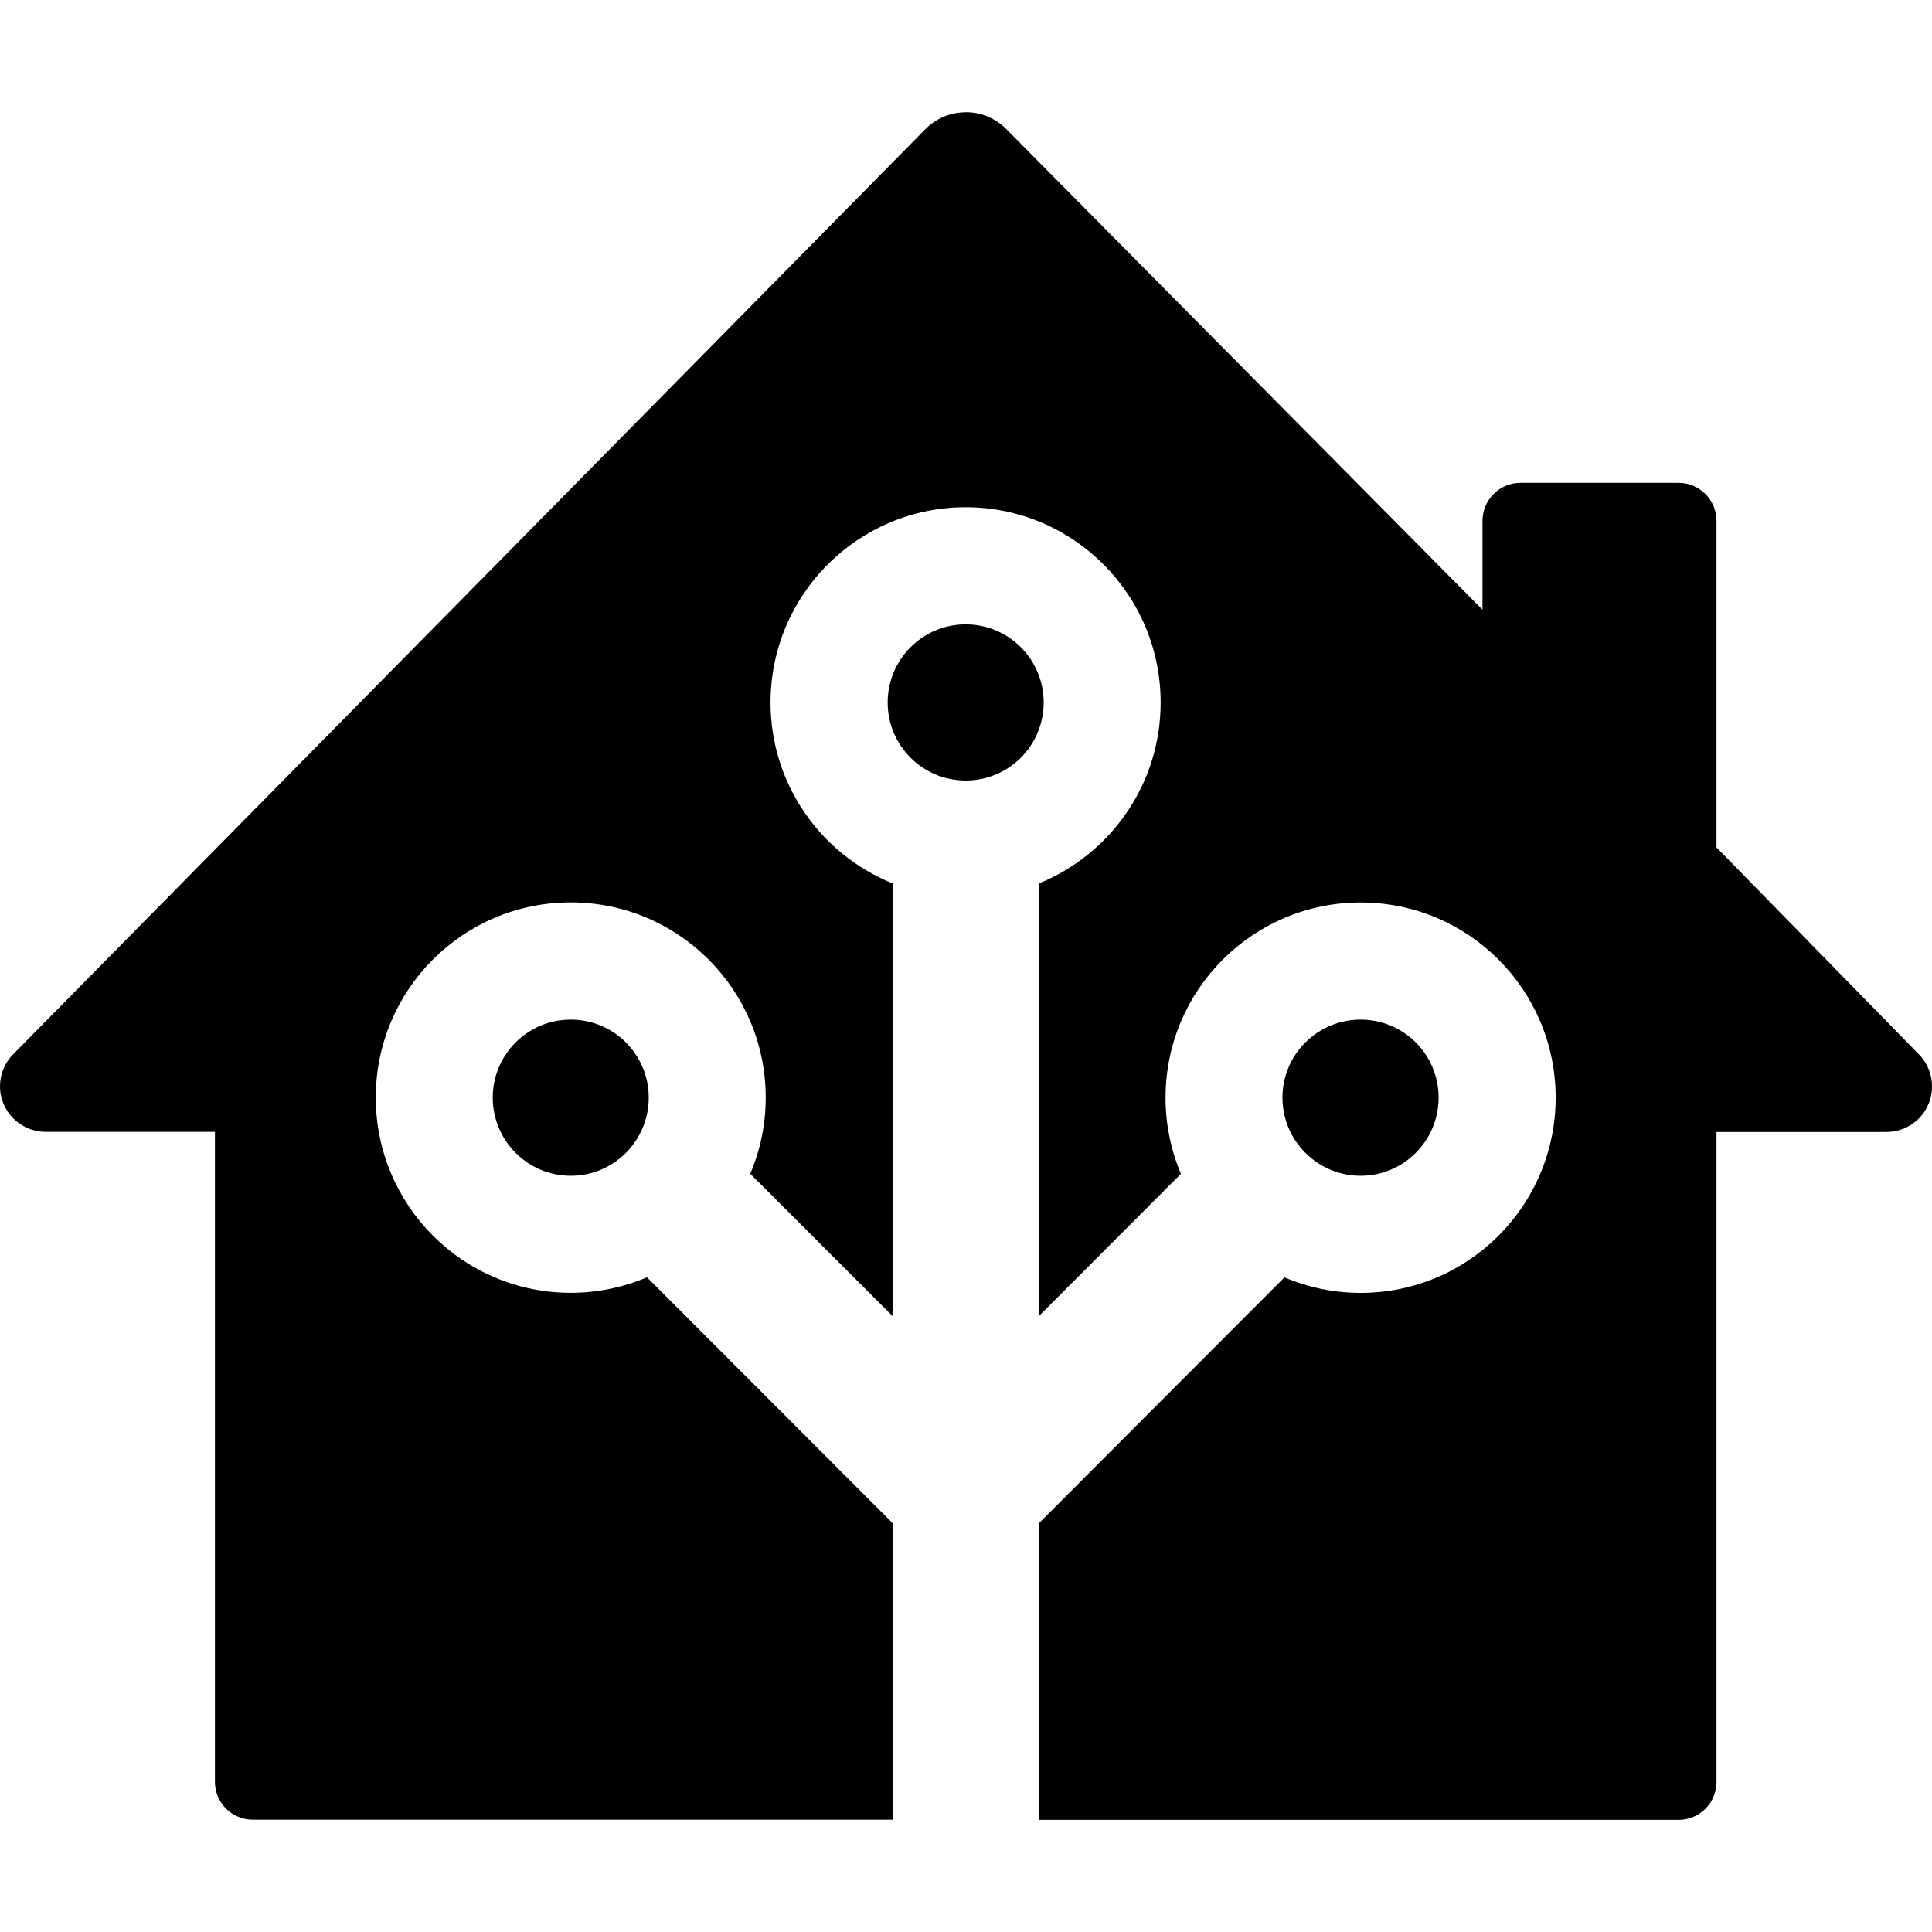
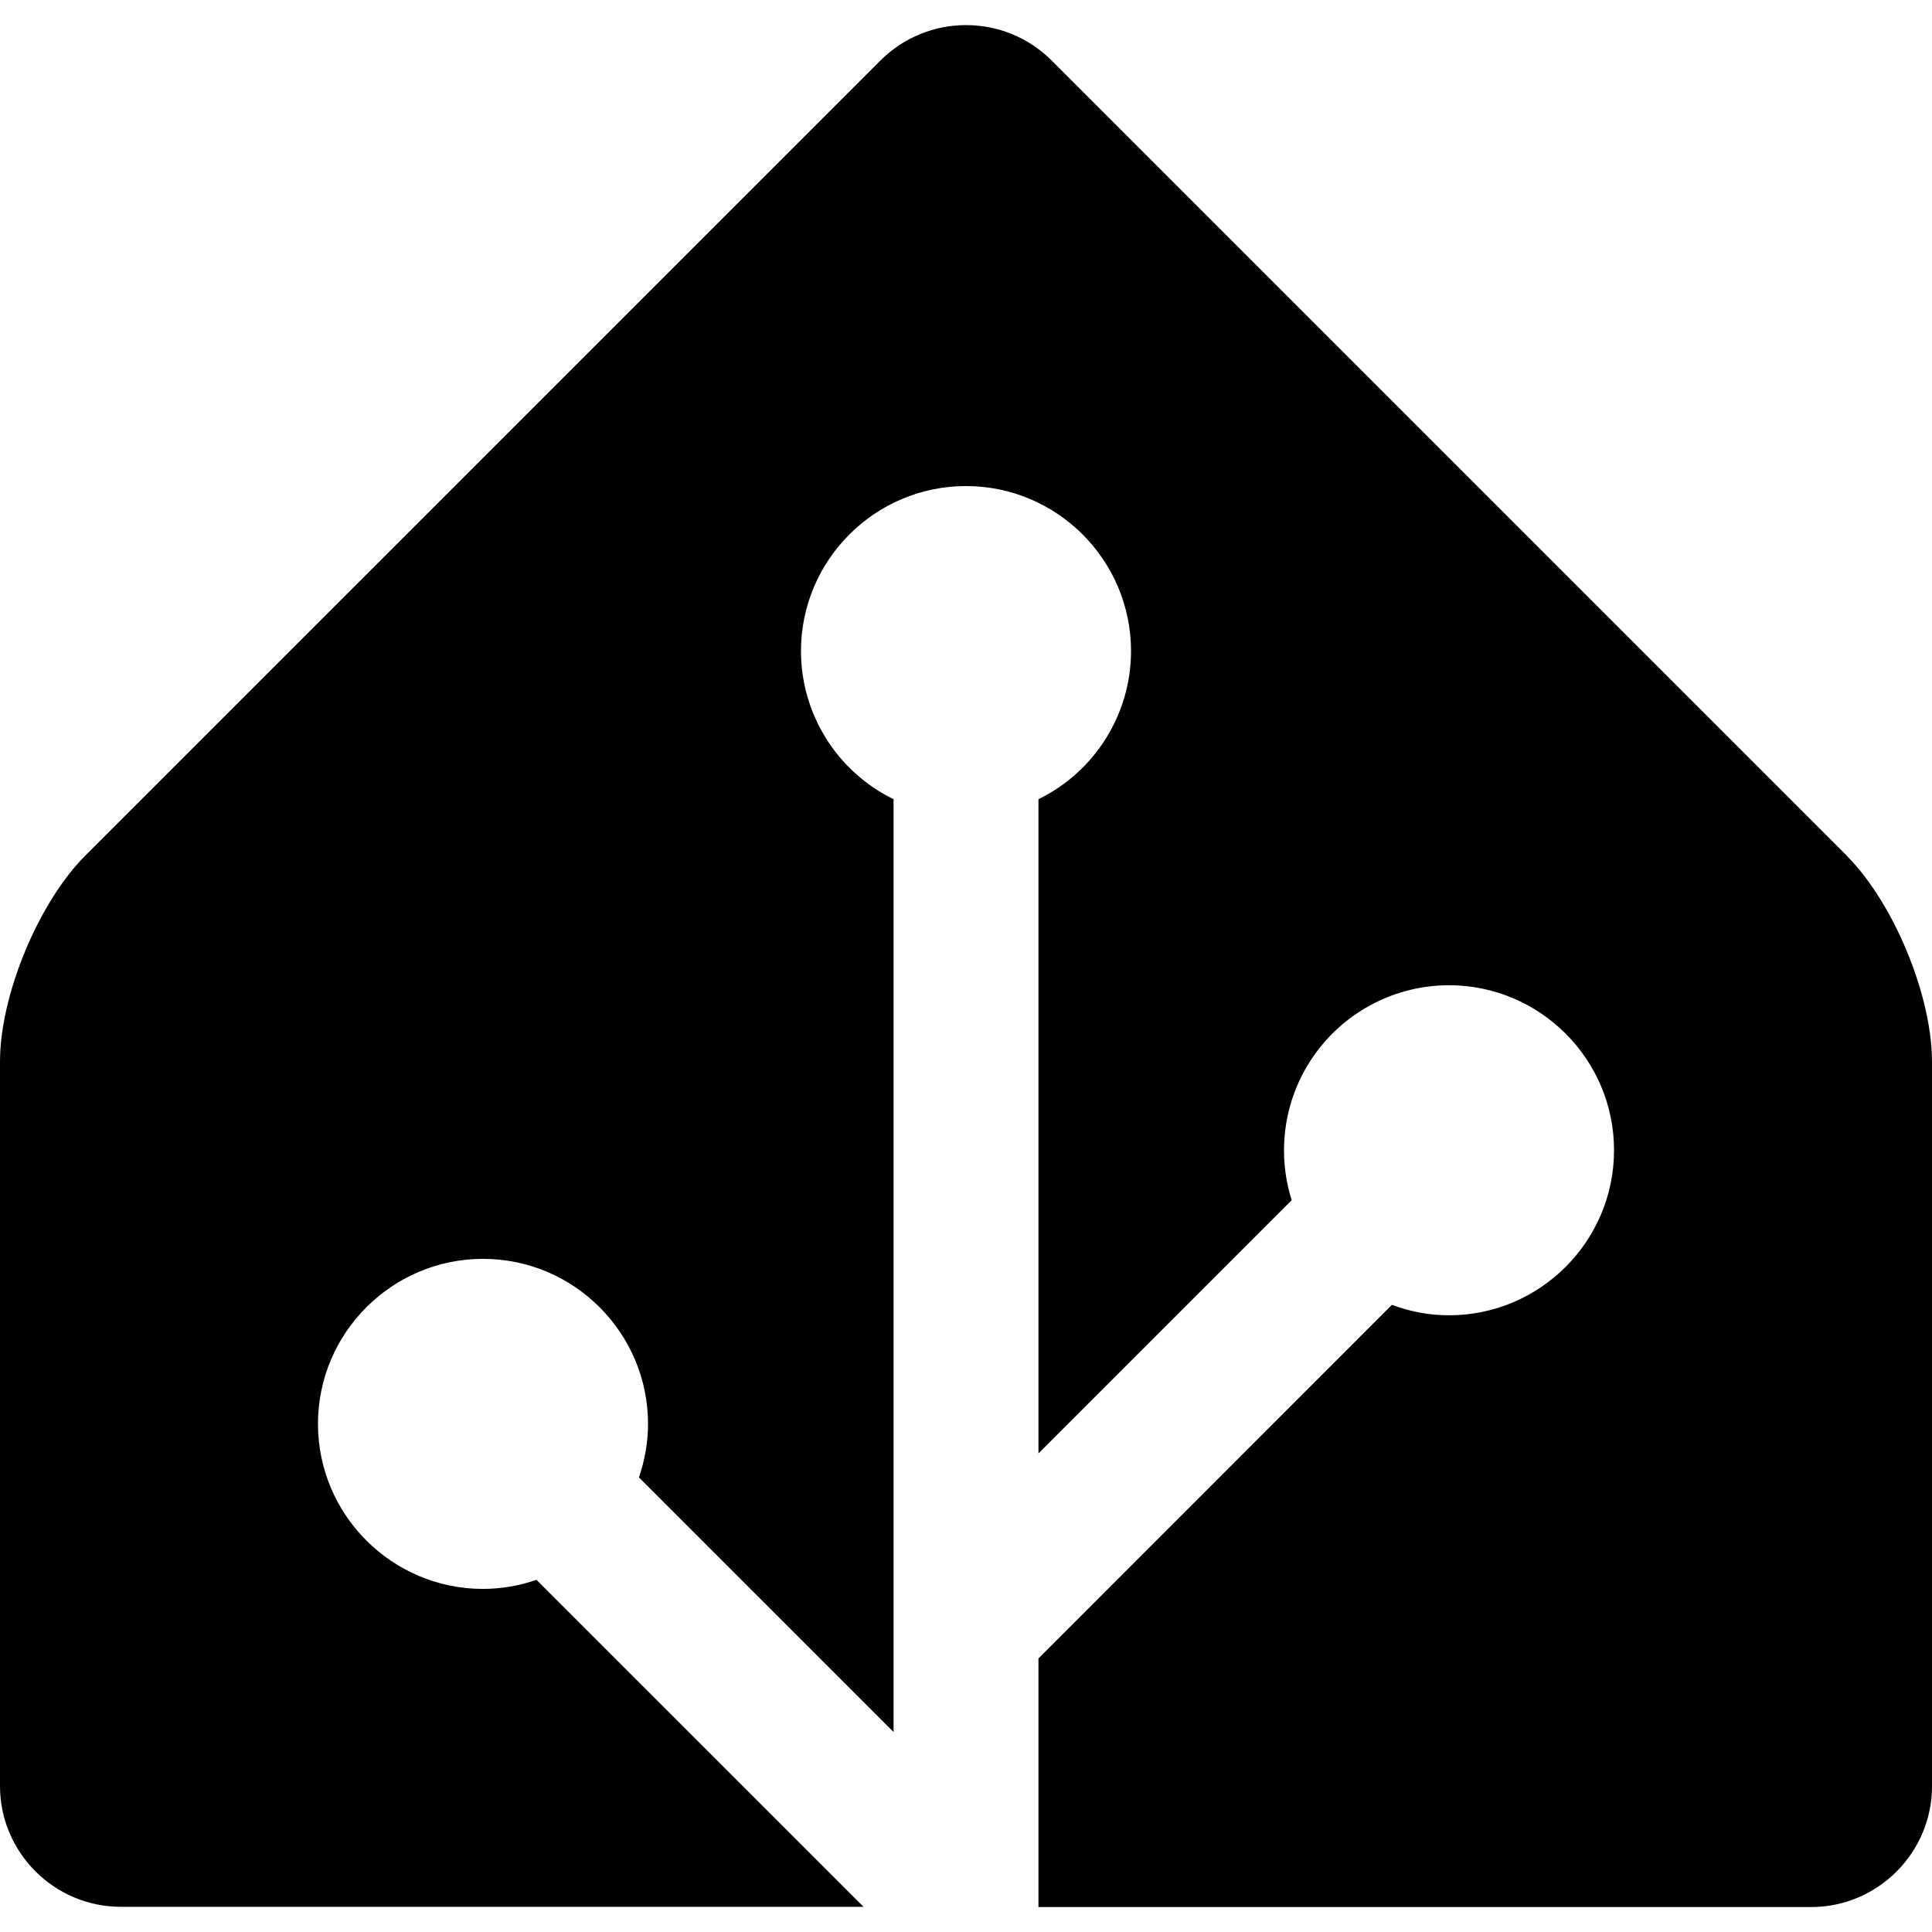
<svg xmlns="http://www.w3.org/2000/svg" role="img" viewBox="0 0 24 24" fill="currentColor">
-   <path d="M11.992 1.395a.704.704 0 00-.498.211L.162 13.098A.563.563 0 000 13.494a.567.567 0 00.566.566H2.67v8.074c0 .26.21.471.471.471h7.947v-3.684L8.037 15.867a2.42 2.42 0 01-.947.193c-1.338 0-2.422-1.087-2.422-2.426 0-1.339 1.084-2.424 2.422-2.424 1.338 0 2.422 1.085 2.422 2.424 0 .336-.068.656-.192.947l1.768 1.768v-5.375C10.2 10.615 9.572 9.744 9.572 8.727c0-1.339 1.086-2.426 2.424-2.426 1.338 0 2.422 1.087 2.422 2.426 0 1.017-.626 1.888-1.514 2.248v5.375l1.766-1.768a2.421 2.421 0 01-.191-.947c0-1.339 1.086-2.424 2.424-2.424 1.338 0 2.422 1.085 2.422 2.424 0 1.339-1.084 2.426-2.422 2.426a2.42 2.42 0 01-.947-.193l-3.051 3.055v3.684h7.947a.47.47 0 00.471-.471v-8.074h2.111a.569.569 0 00.397-.162c.223-.218.226-.578.008-.801l-2.516-2.572V6.471c0-.26-.21-.473-.471-.473h-1.965c-.26 0-.471.212-.471.473v1.103L12.5 1.603a.706.706 0 00-.508-.209zm.004 6.361c-.535 0-.969.435-.969.971 0 .535.434.969.969.969a.968.968 0 00.969-.969c0-.536-.433-.971-.969-.971zM7.09 12.666a.968.968 0 00-.969.969c0 .535.434.971.969.971.535 0 .969-.435.969-.971a.968.968 0 00-.969-.969zm9.812 0c-.535 0-.971.433-.971.969 0 .535.436.971.971.971.535 0 .969-.435.969-.971a.968.968 0 00-.969-.969Z" />
+   <path d="M22.939 10.627 13.061.749a1.505 1.505 0 0 0-2.121 0l-9.879 9.878C.478 11.21 0 12.363 0 13.187v9c0 .826.675 1.5 1.5 1.5h9.227l-4.063-4.062a2.034 2.034 0 0 1-.664.113c-1.13 0-2.05-.92-2.05-2.05s.92-2.05 2.05-2.05 2.05.92 2.05 2.05c0 .233-.041.456-.113.665l3.163 3.163V9.928a2.05 2.05 0 0 1-1.15-1.84c0-1.13.92-2.05 2.05-2.05s2.05.92 2.05 2.05a2.05 2.05 0 0 1-1.15 1.84v8.127l3.146-3.146A2.051 2.051 0 0 1 18 12.239c1.13 0 2.05.92 2.05 2.05s-.92 2.05-2.05 2.05c-.25 0-.488-.047-.709-.13L12.9 20.602v3.088h9.6c.825 0 1.5-.675 1.5-1.5v-9c0-.825-.477-1.977-1.061-2.561z" />
</svg>
